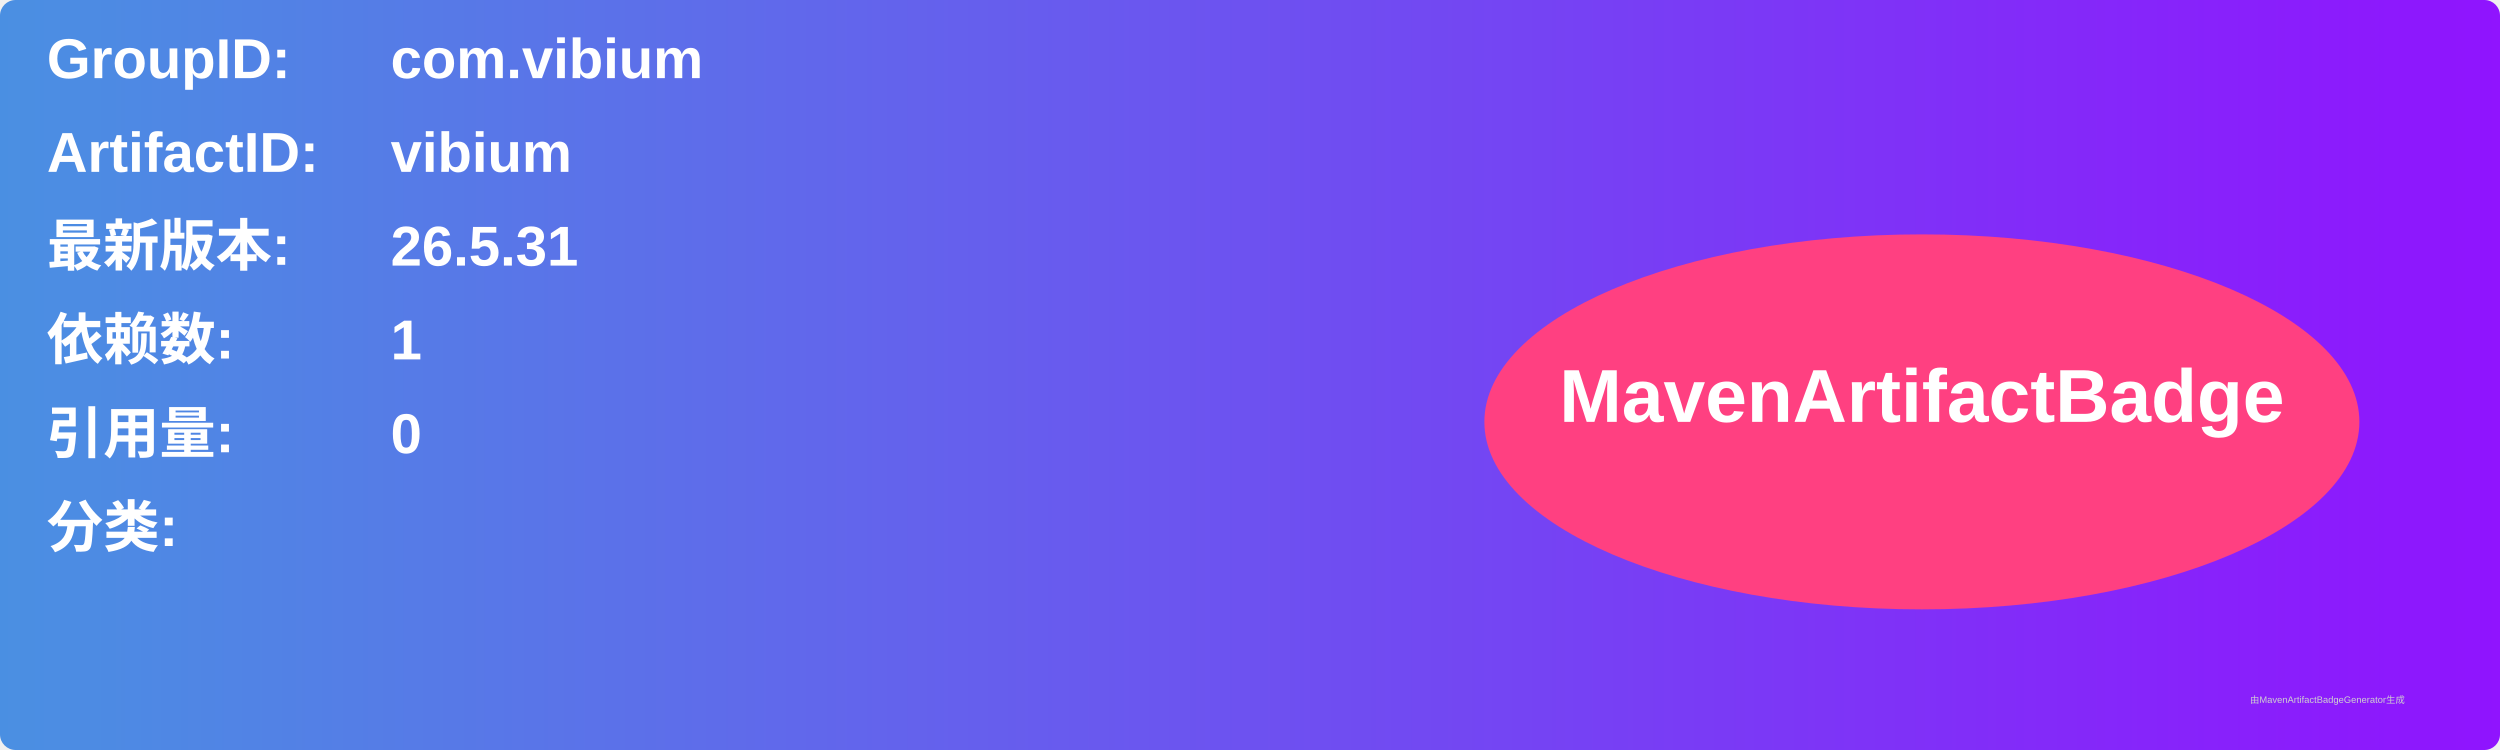
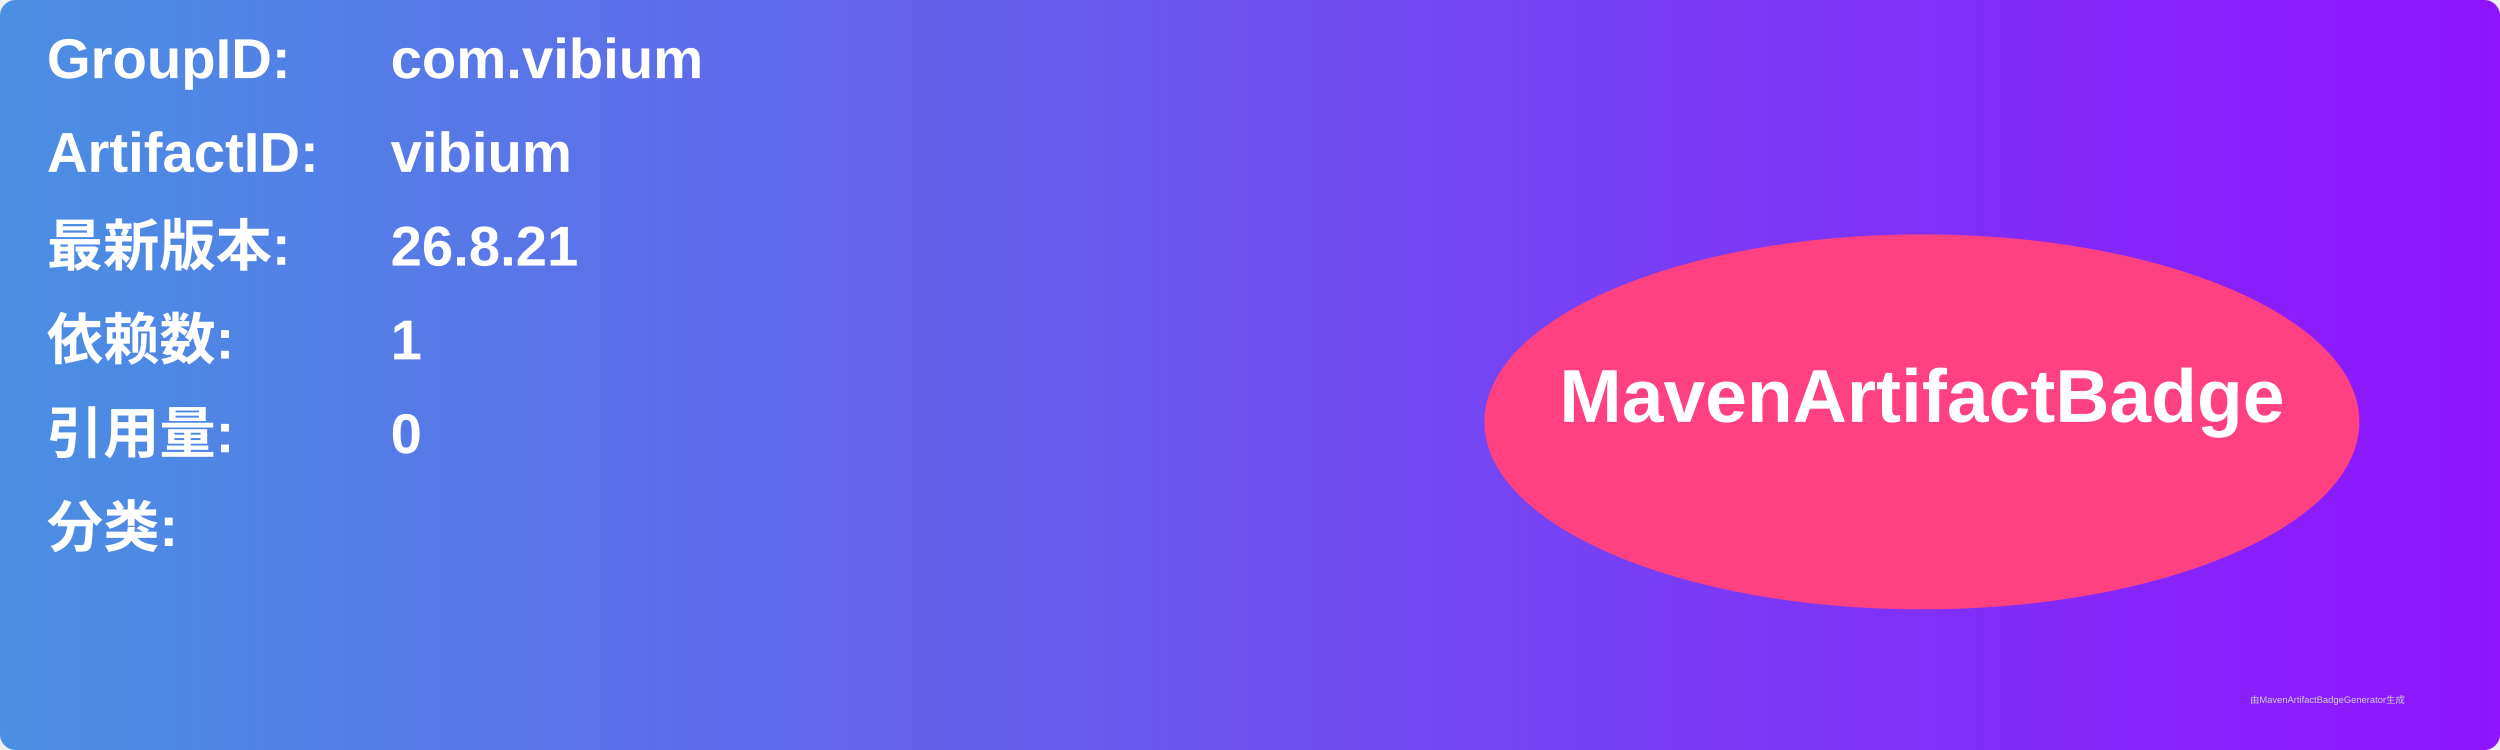
<svg xmlns="http://www.w3.org/2000/svg" width="800" height="240" viewBox="0 0 800 240">
  <linearGradient id="grad" x1="0%" y1="0%" x2="100%" y2="0%">
    <stop offset="0%" stop-color="#4a90e2" />
    <stop offset="100%" stop-color="#9013fe" />
  </linearGradient>
  <rect width="100%" height="100%" rx="5" ry="5" fill="url(#grad)" />
  <g transform="translate(15, 15)">
    <text x="0" y="10" font-family="Arial" font-size="18" fill="white" font-weight="bold" width="260">GroupID:</text>
    <text x="110" y="10" font-family="Arial" font-size="18" fill="white" font-weight="bold" width="460">com.vibium</text>
    <text x="0" y="40" font-family="Arial" font-size="18" fill="white" font-weight="bold" width="260">ArtifactID:</text>
    <text x="110" y="40" font-family="Arial" font-size="18" fill="white" font-weight="bold" width="460">vibium</text>
    <text x="0" y="70" font-family="Arial" font-size="18" fill="white" font-weight="bold">最新版本:</text>
    <text x="110" y="70" font-family="Arial" font-size="18" fill="white" font-weight="bold">
-       <tspan font-weight="bold">26.5.31</tspan>
+       <tspan font-weight="bold">26.8.21</tspan>
    </text>
    <text x="0" y="100" font-family="Arial" font-size="18" fill="white" font-weight="bold">依赖数: </text>
    <text x="110" y="100" font-family="Arial" font-size="18" fill="white">
      <tspan font-weight="bold">1</tspan>
    </text>
    <text x="0" y="130" font-family="Arial" font-size="18" fill="white" font-weight="bold">引用量: </text>
    <text x="110" y="130" font-family="Arial" font-size="18" fill="white">
      <tspan font-weight="bold">0</tspan>
    </text>
    <text x="0" y="160" font-family="Arial" font-size="18" fill="white" font-weight="bold">分类:</text>
    <text x="10" y="190" font-family="Arial" font-size="10" fill="white">
      <tspan font-weight="bold" />
    </text>
    <ellipse cx="600" cy="120" rx="140" ry="60" fill="#ff4081" />
    <text x="600" y="120" text-anchor="middle" font-family="Arial" font-size="24" fill="white" font-weight="bold">MavenArtifactBadge</text>
  </g>
  <text x="720" y="225" font-family="Arial" font-size="3" fill="#d0d0d0">由MavenArtifactBadgeGenerator生成</text>
</svg>
